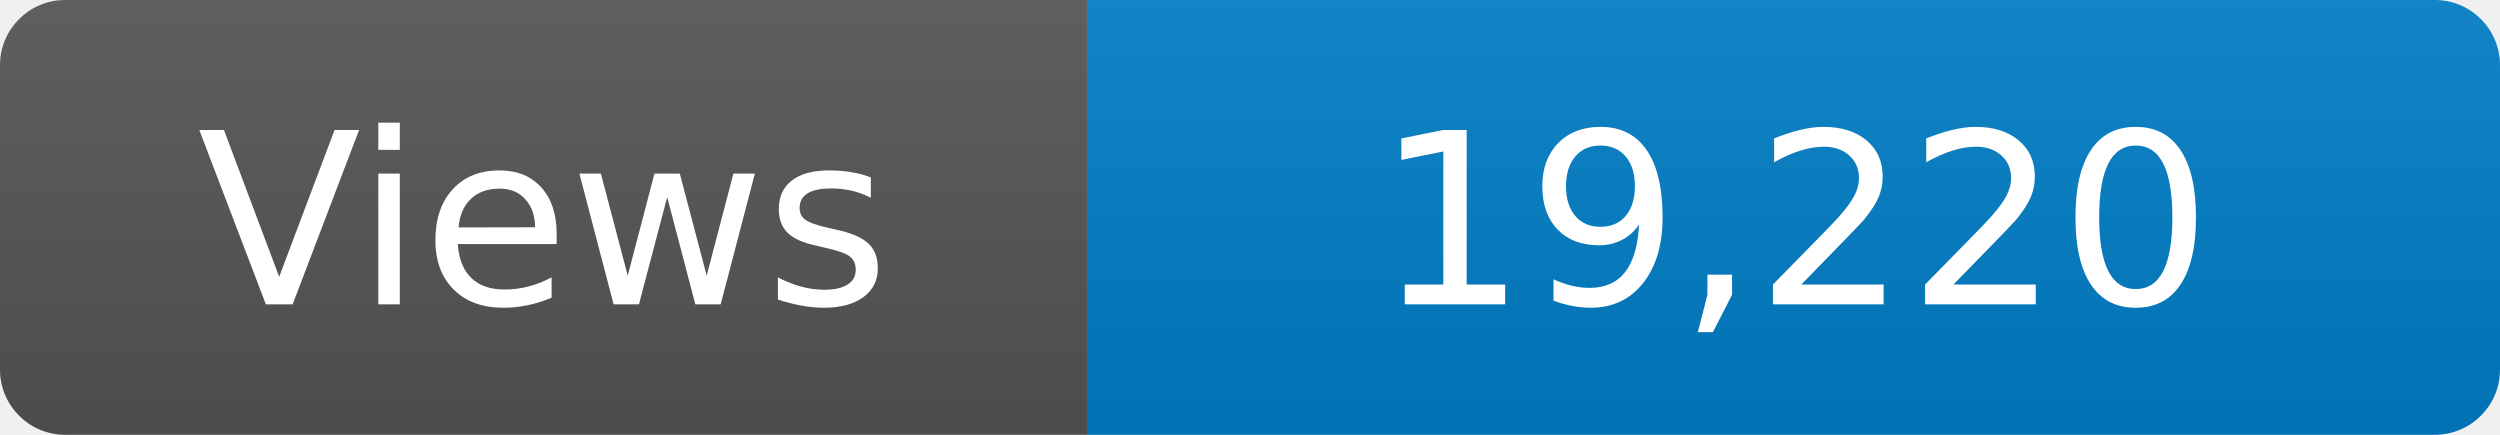
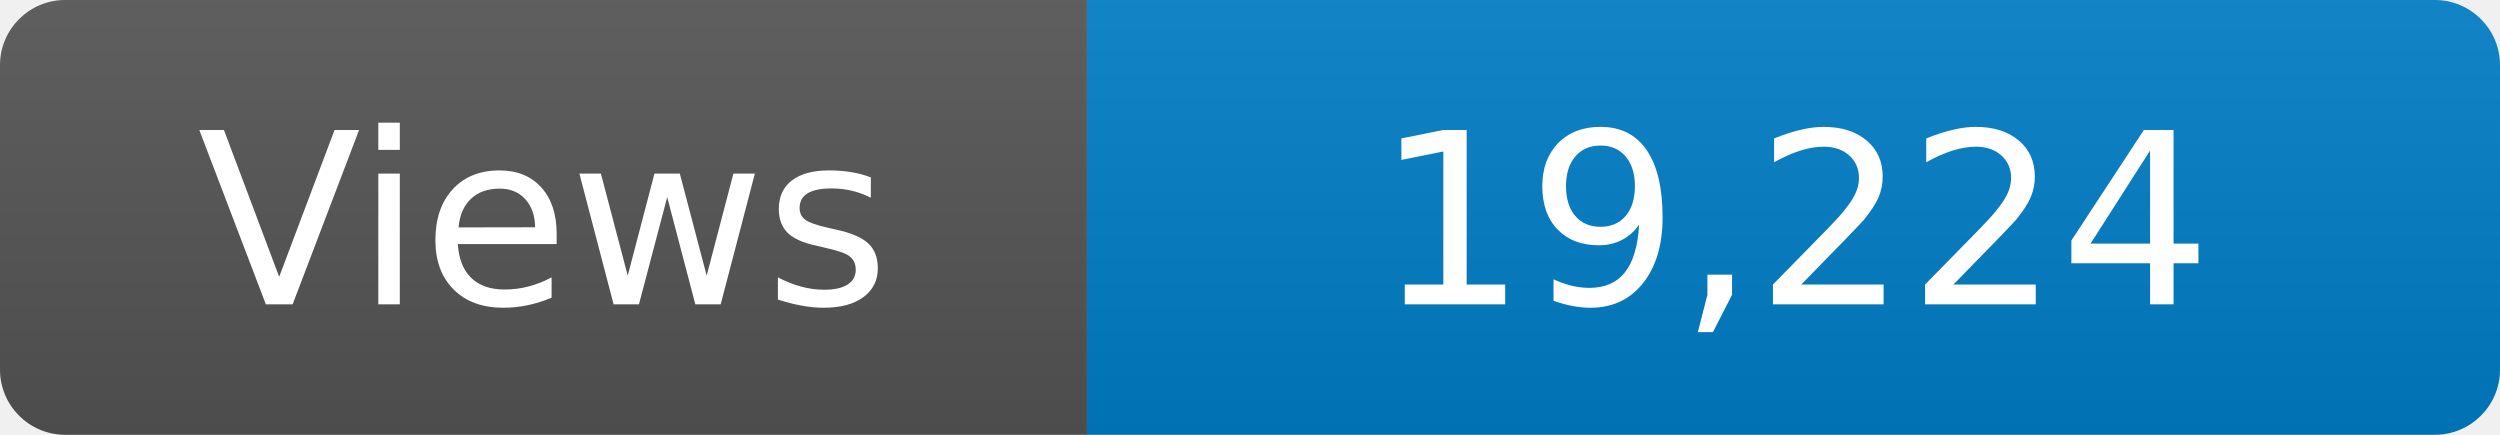
<svg xmlns="http://www.w3.org/2000/svg" width="115" height="20" role="img" aria-label="Maintained?: yes">
  <linearGradient id="s" x2="0" y2="100%">
    <stop offset="0" stop-color="#bbb" stop-opacity=".1" />
    <stop offset="1" stop-opacity=".1" />
  </linearGradient>
  <clipPath id="r">
    <rect width="115" height="20" rx="3" fill="#fff" />
  </clipPath>
  <g clip-path="url(#r)">
    <rect width="50" height="20" fill="#555" />
    <rect x="50" width="160" height="20" fill="#007ec6" />
    <rect width="115" height="20" fill="url(#s)" />
  </g>
  <g fill="#fff" text-anchor="middle" font-family="Verdana,Geneva,DejaVu Sans,sans-serif" font-size="110">
    <text x="250" y="140" transform="scale(.1)" fill="#fff">Views</text>
-     <text x="825" y="140" transform="scale(.1)" fill="#fff">19,220</text>
+     <text x="825" y="140" transform="scale(.1)" fill="#fff">19,224</text>
  </g>
</svg>
